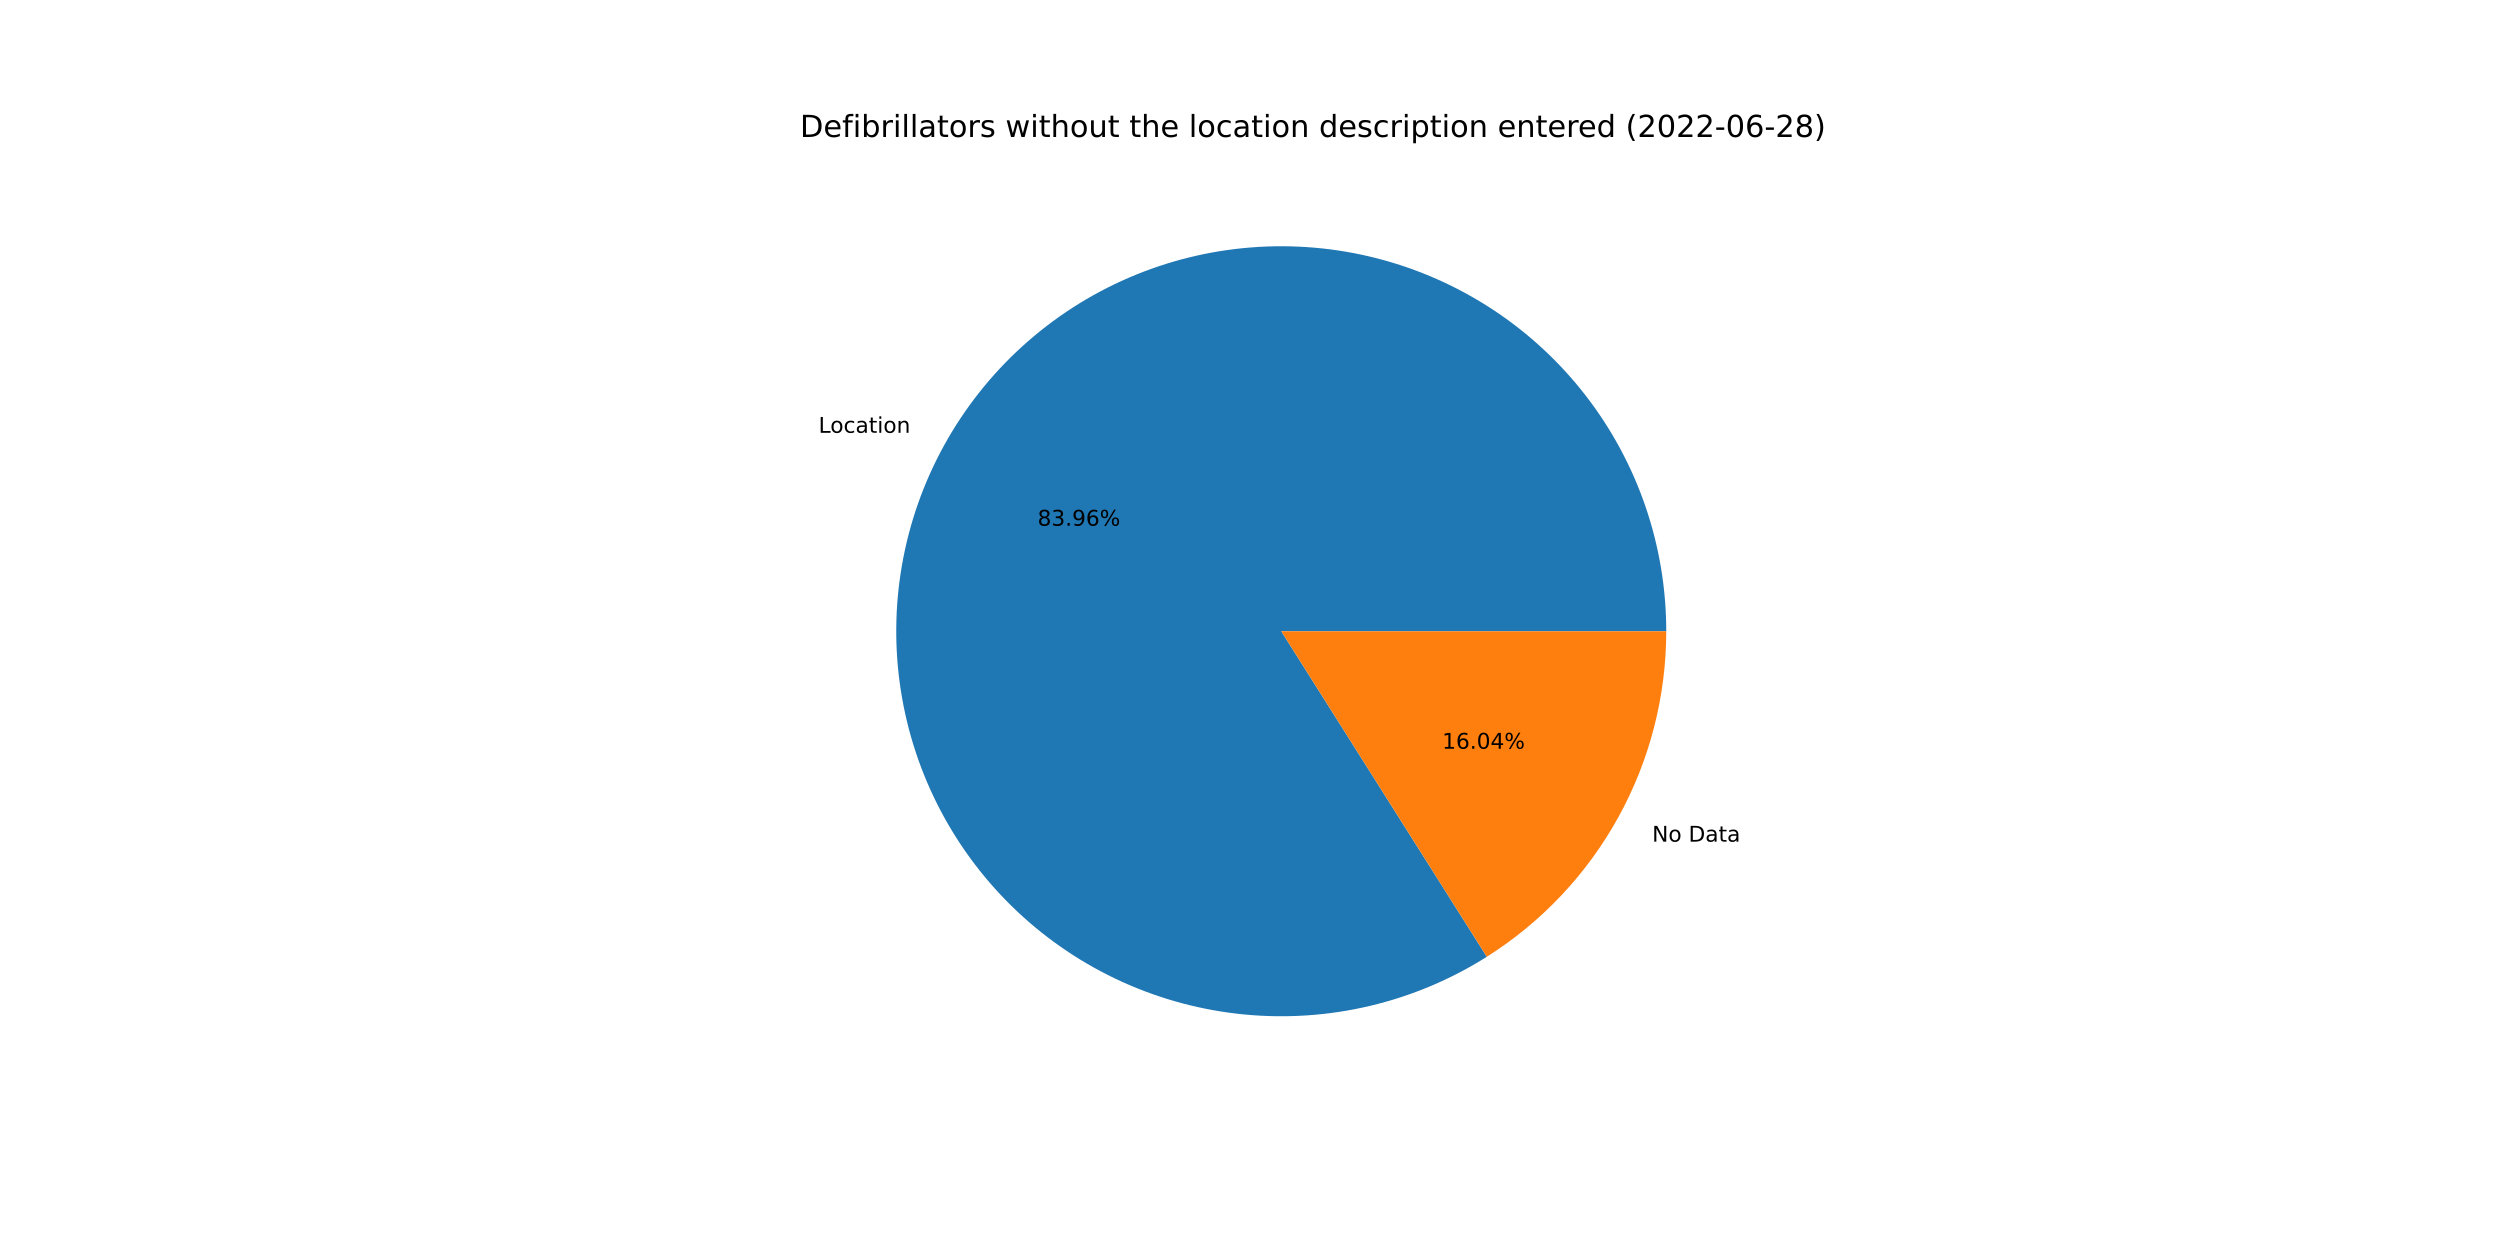
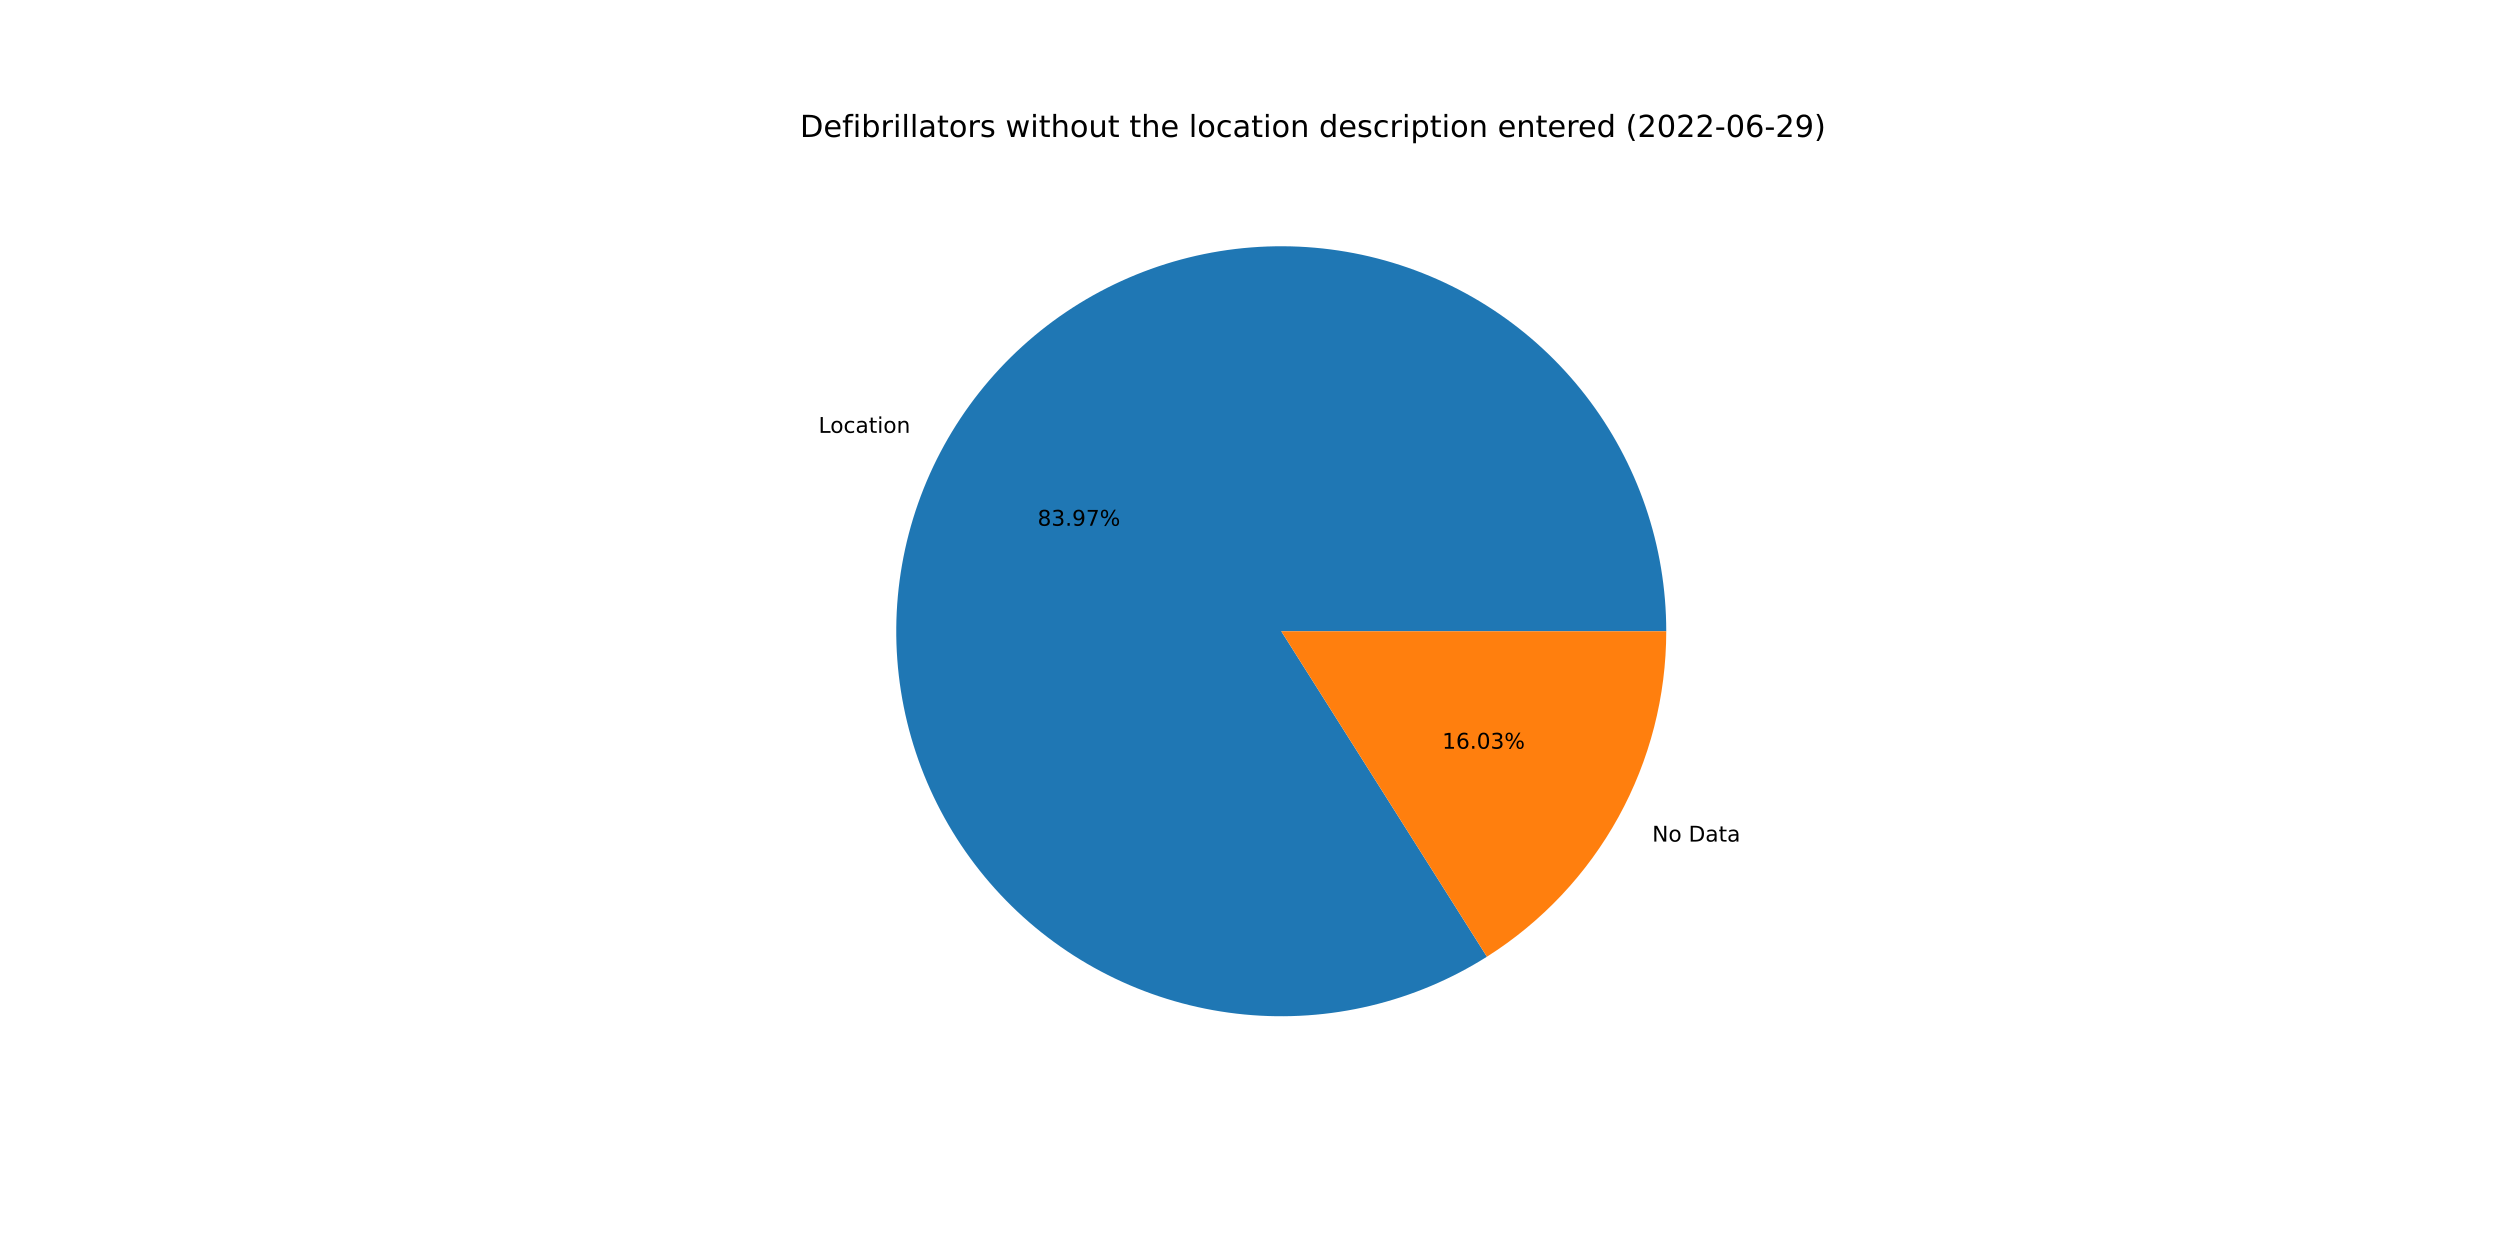
<svg xmlns="http://www.w3.org/2000/svg" xmlns:xlink="http://www.w3.org/1999/xlink" width="1152pt" height="576pt" viewBox="0 0 1152 576" version="1.1">
  <defs>
    <style type="text/css">*{stroke-linejoin: round; stroke-linecap: butt}</style>
  </defs>
  <g id="figure_1">
    <g id="patch_1">
      <path d="M 0 576  L 1152 576  L 1152 0  L 0 0  z " style="fill: #ffffff" />
    </g>
    <g id="axes_1">
      <g id="patch_2">
-         <path d="M 767.808 290.88  C 767.808 271.337 764.579 251.928 758.251 233.438  C 751.923 214.948 742.584 197.63 730.61 182.184  C 718.636 166.739 704.192 153.378 687.863 142.642  C 671.533 131.905 653.541 123.941 634.615 119.07  C 615.689 114.2 596.087 112.489 576.604 114.009  C 557.12 115.529 538.021 120.258 520.079 128.004  C 502.137 135.751 485.597 146.409 471.13 159.547  C 456.663 172.686 444.465 188.125 435.031 205.24  C 425.597 222.355 419.056 240.912 415.672 260.16  C 412.288 279.407 412.107 299.083 415.138 318.389  C 418.168 337.696 424.368 356.369 433.486 373.655  C 442.604 390.94 454.517 406.6 468.74 420.002  C 482.964 433.404 499.305 444.364 517.102 452.438  C 534.899 460.512 553.908 465.591 573.361 467.468  C 592.813 469.345 612.443 467.995 631.455 463.472  C 650.468 458.95 668.603 451.316 685.127 440.882  L 590.4 290.88  L 767.808 290.88  z " style="fill: #1f77b4" />
+         <path d="M 767.808 290.88  C 767.808 271.336 764.578 251.926 758.25 233.435  C 751.922 214.944 742.581 197.625 730.606 182.179  C 718.631 166.734 704.186 153.373 687.855 142.637  C 671.524 131.901 653.531 123.937 634.603 119.067  C 615.676 114.197 596.073 112.489 576.588 114.01  C 557.104 115.532 538.004 120.263 520.062 128.012  C 502.119 135.76 485.58 146.421 471.114 159.562  C 456.647 172.703 444.451 188.145 435.019 205.262  C 425.587 222.379 419.048 240.938 415.667 260.187  C 412.286 279.436 412.109 299.113 415.143 318.42  C 418.176 337.727 424.38 356.4 433.502 373.685  C 442.624 390.969 454.54 406.628 468.767 420.028  C 482.995 433.427 499.339 444.384 517.139 452.455  C 534.938 460.525 553.95 465.6 573.404 467.472  C 592.858 469.344 612.488 467.989 631.5 463.461  C 650.513 458.934 668.647 451.295 685.168 440.855  L 590.4 290.88  L 767.808 290.88  z " style="fill: #1f77b4" />
      </g>
      <g id="patch_3">
-         <path d="M 685.127 440.882  C 710.448 424.891 731.312 402.747 745.769 376.52  C 760.225 350.293 767.808 320.827 767.808 290.88  L 590.4 290.88  L 685.127 440.882  z " style="fill: #ff7f0e" />
+         <path d="M 685.168 440.855  C 710.478 424.862 731.332 402.72 745.781 376.498  C 760.229 350.276 767.808 320.819 767.808 290.88  L 590.4 290.88  L 685.168 440.855  z " style="fill: #ff7f0e" />
      </g>
      <g id="matplotlib.axis_1" />
      <g id="matplotlib.axis_2" />
      <g id="text_1">
-         <g transform="translate(377.1976 199.4357)scale(0.1 -0.1)">
+         <g transform="translate(377.1844 199.4595)scale(0.1 -0.1)">
          <defs>
            <path id="DejaVuSans-4c" d="M 628 4666  L 1259 4666  L 1259 531  L 3531 531  L 3531 0  L 628 0  L 628 4666  z " transform="scale(0.015625)" />
            <path id="DejaVuSans-6f" d="M 1959 3097  Q 1497 3097 1228 2736  Q 959 2375 959 1747  Q 959 1119 1226 758  Q 1494 397 1959 397  Q 2419 397 2687 759  Q 2956 1122 2956 1747  Q 2956 2369 2687 2733  Q 2419 3097 1959 3097  z M 1959 3584  Q 2709 3584 3137 3096  Q 3566 2609 3566 1747  Q 3566 888 3137 398  Q 2709 -91 1959 -91  Q 1206 -91 779 398  Q 353 888 353 1747  Q 353 2609 779 3096  Q 1206 3584 1959 3584  z " transform="scale(0.015625)" />
            <path id="DejaVuSans-63" d="M 3122 3366  L 3122 2828  Q 2878 2963 2633 3030  Q 2388 3097 2138 3097  Q 1578 3097 1268 2742  Q 959 2388 959 1747  Q 959 1106 1268 751  Q 1578 397 2138 397  Q 2388 397 2633 464  Q 2878 531 3122 666  L 3122 134  Q 2881 22 2623 -34  Q 2366 -91 2075 -91  Q 1284 -91 818 406  Q 353 903 353 1747  Q 353 2603 823 3093  Q 1294 3584 2113 3584  Q 2378 3584 2631 3529  Q 2884 3475 3122 3366  z " transform="scale(0.015625)" />
            <path id="DejaVuSans-61" d="M 2194 1759  Q 1497 1759 1228 1600  Q 959 1441 959 1056  Q 959 750 1161 570  Q 1363 391 1709 391  Q 2188 391 2477 730  Q 2766 1069 2766 1631  L 2766 1759  L 2194 1759  z M 3341 1997  L 3341 0  L 2766 0  L 2766 531  Q 2569 213 2275 61  Q 1981 -91 1556 -91  Q 1019 -91 701 211  Q 384 513 384 1019  Q 384 1609 779 1909  Q 1175 2209 1959 2209  L 2766 2209  L 2766 2266  Q 2766 2663 2505 2880  Q 2244 3097 1772 3097  Q 1472 3097 1187 3025  Q 903 2953 641 2809  L 641 3341  Q 956 3463 1253 3523  Q 1550 3584 1831 3584  Q 2591 3584 2966 3190  Q 3341 2797 3341 1997  z " transform="scale(0.015625)" />
            <path id="DejaVuSans-74" d="M 1172 4494  L 1172 3500  L 2356 3500  L 2356 3053  L 1172 3053  L 1172 1153  Q 1172 725 1289 603  Q 1406 481 1766 481  L 2356 481  L 2356 0  L 1766 0  Q 1100 0 847 248  Q 594 497 594 1153  L 594 3053  L 172 3053  L 172 3500  L 594 3500  L 594 4494  L 1172 4494  z " transform="scale(0.015625)" />
            <path id="DejaVuSans-69" d="M 603 3500  L 1178 3500  L 1178 0  L 603 0  L 603 3500  z M 603 4863  L 1178 4863  L 1178 4134  L 603 4134  L 603 4863  z " transform="scale(0.015625)" />
            <path id="DejaVuSans-6e" d="M 3513 2113  L 3513 0  L 2938 0  L 2938 2094  Q 2938 2591 2744 2837  Q 2550 3084 2163 3084  Q 1697 3084 1428 2787  Q 1159 2491 1159 1978  L 1159 0  L 581 0  L 581 3500  L 1159 3500  L 1159 2956  Q 1366 3272 1645 3428  Q 1925 3584 2291 3584  Q 2894 3584 3203 3211  Q 3513 2838 3513 2113  z " transform="scale(0.015625)" />
          </defs>
          <use xlink:href="#DejaVuSans-4c" />
          <use xlink:href="#DejaVuSans-6f" x="53.963" />
          <use xlink:href="#DejaVuSans-63" x="115.145" />
          <use xlink:href="#DejaVuSans-61" x="170.125" />
          <use xlink:href="#DejaVuSans-74" x="231.404" />
          <use xlink:href="#DejaVuSans-69" x="270.613" />
          <use xlink:href="#DejaVuSans-6f" x="298.396" />
          <use xlink:href="#DejaVuSans-6e" x="359.578" />
        </g>
      </g>
      <g id="text_2">
-         <g transform="translate(478.1139 242.2555)scale(0.1 -0.1)">
+         <g transform="translate(478.1068 242.2685)scale(0.1 -0.1)">
          <defs>
            <path id="DejaVuSans-38" d="M 2034 2216  Q 1584 2216 1326 1975  Q 1069 1734 1069 1313  Q 1069 891 1326 650  Q 1584 409 2034 409  Q 2484 409 2743 651  Q 3003 894 3003 1313  Q 3003 1734 2745 1975  Q 2488 2216 2034 2216  z M 1403 2484  Q 997 2584 770 2862  Q 544 3141 544 3541  Q 544 4100 942 4425  Q 1341 4750 2034 4750  Q 2731 4750 3128 4425  Q 3525 4100 3525 3541  Q 3525 3141 3298 2862  Q 3072 2584 2669 2484  Q 3125 2378 3379 2068  Q 3634 1759 3634 1313  Q 3634 634 3220 271  Q 2806 -91 2034 -91  Q 1263 -91 848 271  Q 434 634 434 1313  Q 434 1759 690 2068  Q 947 2378 1403 2484  z M 1172 3481  Q 1172 3119 1398 2916  Q 1625 2713 2034 2713  Q 2441 2713 2670 2916  Q 2900 3119 2900 3481  Q 2900 3844 2670 4047  Q 2441 4250 2034 4250  Q 1625 4250 1398 4047  Q 1172 3844 1172 3481  z " transform="scale(0.015625)" />
            <path id="DejaVuSans-33" d="M 2597 2516  Q 3050 2419 3304 2112  Q 3559 1806 3559 1356  Q 3559 666 3084 287  Q 2609 -91 1734 -91  Q 1441 -91 1130 -33  Q 819 25 488 141  L 488 750  Q 750 597 1062 519  Q 1375 441 1716 441  Q 2309 441 2620 675  Q 2931 909 2931 1356  Q 2931 1769 2642 2001  Q 2353 2234 1838 2234  L 1294 2234  L 1294 2753  L 1863 2753  Q 2328 2753 2575 2939  Q 2822 3125 2822 3475  Q 2822 3834 2567 4026  Q 2313 4219 1838 4219  Q 1578 4219 1281 4162  Q 984 4106 628 3988  L 628 4550  Q 988 4650 1302 4700  Q 1616 4750 1894 4750  Q 2613 4750 3031 4423  Q 3450 4097 3450 3541  Q 3450 3153 3228 2886  Q 3006 2619 2597 2516  z " transform="scale(0.015625)" />
            <path id="DejaVuSans-2e" d="M 684 794  L 1344 794  L 1344 0  L 684 0  L 684 794  z " transform="scale(0.015625)" />
            <path id="DejaVuSans-39" d="M 703 97  L 703 672  Q 941 559 1184 500  Q 1428 441 1663 441  Q 2288 441 2617 861  Q 2947 1281 2994 2138  Q 2813 1869 2534 1725  Q 2256 1581 1919 1581  Q 1219 1581 811 2004  Q 403 2428 403 3163  Q 403 3881 828 4315  Q 1253 4750 1959 4750  Q 2769 4750 3195 4129  Q 3622 3509 3622 2328  Q 3622 1225 3098 567  Q 2575 -91 1691 -91  Q 1453 -91 1209 -44  Q 966 3 703 97  z M 1959 2075  Q 2384 2075 2632 2365  Q 2881 2656 2881 3163  Q 2881 3666 2632 3958  Q 2384 4250 1959 4250  Q 1534 4250 1286 3958  Q 1038 3666 1038 3163  Q 1038 2656 1286 2365  Q 1534 2075 1959 2075  z " transform="scale(0.015625)" />
-             <path id="DejaVuSans-36" d="M 2113 2584  Q 1688 2584 1439 2293  Q 1191 2003 1191 1497  Q 1191 994 1439 701  Q 1688 409 2113 409  Q 2538 409 2786 701  Q 3034 994 3034 1497  Q 3034 2003 2786 2293  Q 2538 2584 2113 2584  z M 3366 4563  L 3366 3988  Q 3128 4100 2886 4159  Q 2644 4219 2406 4219  Q 1781 4219 1451 3797  Q 1122 3375 1075 2522  Q 1259 2794 1537 2939  Q 1816 3084 2150 3084  Q 2853 3084 3261 2657  Q 3669 2231 3669 1497  Q 3669 778 3244 343  Q 2819 -91 2113 -91  Q 1303 -91 875 529  Q 447 1150 447 2328  Q 447 3434 972 4092  Q 1497 4750 2381 4750  Q 2619 4750 2861 4703  Q 3103 4656 3366 4563  z " transform="scale(0.015625)" />
+             <path id="DejaVuSans-37" d="M 525 4666  L 3525 4666  L 3525 4397  L 1831 0  L 1172 0  L 2766 4134  L 525 4134  L 525 4666  z " transform="scale(0.015625)" />
            <path id="DejaVuSans-25" d="M 4653 2053  Q 4381 2053 4226 1822  Q 4072 1591 4072 1178  Q 4072 772 4226 539  Q 4381 306 4653 306  Q 4919 306 5073 539  Q 5228 772 5228 1178  Q 5228 1588 5073 1820  Q 4919 2053 4653 2053  z M 4653 2450  Q 5147 2450 5437 2106  Q 5728 1763 5728 1178  Q 5728 594 5436 251  Q 5144 -91 4653 -91  Q 4153 -91 3862 251  Q 3572 594 3572 1178  Q 3572 1766 3864 2108  Q 4156 2450 4653 2450  z M 1428 4353  Q 1159 4353 1004 4120  Q 850 3888 850 3481  Q 850 3069 1003 2837  Q 1156 2606 1428 2606  Q 1700 2606 1854 2837  Q 2009 3069 2009 3481  Q 2009 3884 1853 4118  Q 1697 4353 1428 4353  z M 4250 4750  L 4750 4750  L 1831 -91  L 1331 -91  L 4250 4750  z M 1428 4750  Q 1922 4750 2215 4408  Q 2509 4066 2509 3481  Q 2509 2891 2217 2550  Q 1925 2209 1428 2209  Q 931 2209 642 2551  Q 353 2894 353 3481  Q 353 4063 643 4406  Q 934 4750 1428 4750  z " transform="scale(0.015625)" />
          </defs>
          <use xlink:href="#DejaVuSans-38" />
          <use xlink:href="#DejaVuSans-33" x="63.623" />
          <use xlink:href="#DejaVuSans-2e" x="127.246" />
          <use xlink:href="#DejaVuSans-39" x="159.033" />
-           <use xlink:href="#DejaVuSans-36" x="222.656" />
+           <use xlink:href="#DejaVuSans-37" x="222.656" />
          <use xlink:href="#DejaVuSans-25" x="286.279" />
        </g>
      </g>
      <g id="text_3">
-         <g transform="translate(761.3056 387.8431)scale(0.1 -0.1)">
+         <g transform="translate(761.3187 387.8193)scale(0.1 -0.1)">
          <defs>
            <path id="DejaVuSans-4e" d="M 628 4666  L 1478 4666  L 3547 763  L 3547 4666  L 4159 4666  L 4159 0  L 3309 0  L 1241 3903  L 1241 0  L 628 0  L 628 4666  z " transform="scale(0.015625)" />
            <path id="DejaVuSans-20" transform="scale(0.015625)" />
            <path id="DejaVuSans-44" d="M 1259 4147  L 1259 519  L 2022 519  Q 2988 519 3436 956  Q 3884 1394 3884 2338  Q 3884 3275 3436 3711  Q 2988 4147 2022 4147  L 1259 4147  z M 628 4666  L 1925 4666  Q 3281 4666 3915 4102  Q 4550 3538 4550 2338  Q 4550 1131 3912 565  Q 3275 0 1925 0  L 628 0  L 628 4666  z " transform="scale(0.015625)" />
          </defs>
          <use xlink:href="#DejaVuSans-4e" />
          <use xlink:href="#DejaVuSans-6f" x="74.805" />
          <use xlink:href="#DejaVuSans-20" x="135.986" />
          <use xlink:href="#DejaVuSans-44" x="167.773" />
          <use xlink:href="#DejaVuSans-61" x="244.775" />
          <use xlink:href="#DejaVuSans-74" x="306.055" />
          <use xlink:href="#DejaVuSans-61" x="345.264" />
        </g>
      </g>
      <g id="text_4">
-         <g transform="translate(664.5564 345.0232)scale(0.1 -0.1)">
+         <g transform="translate(664.5635 345.0102)scale(0.1 -0.1)">
          <defs>
            <path id="DejaVuSans-31" d="M 794 531  L 1825 531  L 1825 4091  L 703 3866  L 703 4441  L 1819 4666  L 2450 4666  L 2450 531  L 3481 531  L 3481 0  L 794 0  L 794 531  z " transform="scale(0.015625)" />
+             <path id="DejaVuSans-36" d="M 2113 2584  Q 1688 2584 1439 2293  Q 1191 2003 1191 1497  Q 1191 994 1439 701  Q 1688 409 2113 409  Q 2538 409 2786 701  Q 3034 994 3034 1497  Q 3034 2003 2786 2293  Q 2538 2584 2113 2584  z M 3366 4563  L 3366 3988  Q 3128 4100 2886 4159  Q 2644 4219 2406 4219  Q 1781 4219 1451 3797  Q 1122 3375 1075 2522  Q 1259 2794 1537 2939  Q 1816 3084 2150 3084  Q 2853 3084 3261 2657  Q 3669 2231 3669 1497  Q 3669 778 3244 343  Q 2819 -91 2113 -91  Q 1303 -91 875 529  Q 447 1150 447 2328  Q 447 3434 972 4092  Q 1497 4750 2381 4750  Q 2619 4750 2861 4703  Q 3103 4656 3366 4563  z " transform="scale(0.015625)" />
            <path id="DejaVuSans-30" d="M 2034 4250  Q 1547 4250 1301 3770  Q 1056 3291 1056 2328  Q 1056 1369 1301 889  Q 1547 409 2034 409  Q 2525 409 2770 889  Q 3016 1369 3016 2328  Q 3016 3291 2770 3770  Q 2525 4250 2034 4250  z M 2034 4750  Q 2819 4750 3233 4129  Q 3647 3509 3647 2328  Q 3647 1150 3233 529  Q 2819 -91 2034 -91  Q 1250 -91 836 529  Q 422 1150 422 2328  Q 422 3509 836 4129  Q 1250 4750 2034 4750  z " transform="scale(0.015625)" />
-             <path id="DejaVuSans-34" d="M 2419 4116  L 825 1625  L 2419 1625  L 2419 4116  z M 2253 4666  L 3047 4666  L 3047 1625  L 3713 1625  L 3713 1100  L 3047 1100  L 3047 0  L 2419 0  L 2419 1100  L 313 1100  L 313 1709  L 2253 4666  z " transform="scale(0.015625)" />
          </defs>
          <use xlink:href="#DejaVuSans-31" />
          <use xlink:href="#DejaVuSans-36" x="63.623" />
          <use xlink:href="#DejaVuSans-2e" x="127.246" />
          <use xlink:href="#DejaVuSans-30" x="159.033" />
-           <use xlink:href="#DejaVuSans-34" x="222.656" />
+           <use xlink:href="#DejaVuSans-33" x="222.656" />
          <use xlink:href="#DejaVuSans-25" x="286.279" />
        </g>
      </g>
      <g id="text_5">
        <g transform="translate(368.64 63.12)scale(0.14 -0.14)">
          <defs>
            <path id="DejaVuSans-65" d="M 3597 1894  L 3597 1613  L 953 1613  Q 991 1019 1311 708  Q 1631 397 2203 397  Q 2534 397 2845 478  Q 3156 559 3463 722  L 3463 178  Q 3153 47 2828 -22  Q 2503 -91 2169 -91  Q 1331 -91 842 396  Q 353 884 353 1716  Q 353 2575 817 3079  Q 1281 3584 2069 3584  Q 2775 3584 3186 3129  Q 3597 2675 3597 1894  z M 3022 2063  Q 3016 2534 2758 2815  Q 2500 3097 2075 3097  Q 1594 3097 1305 2825  Q 1016 2553 972 2059  L 3022 2063  z " transform="scale(0.015625)" />
            <path id="DejaVuSans-66" d="M 2375 4863  L 2375 4384  L 1825 4384  Q 1516 4384 1395 4259  Q 1275 4134 1275 3809  L 1275 3500  L 2222 3500  L 2222 3053  L 1275 3053  L 1275 0  L 697 0  L 697 3053  L 147 3053  L 147 3500  L 697 3500  L 697 3744  Q 697 4328 969 4595  Q 1241 4863 1831 4863  L 2375 4863  z " transform="scale(0.015625)" />
            <path id="DejaVuSans-62" d="M 3116 1747  Q 3116 2381 2855 2742  Q 2594 3103 2138 3103  Q 1681 3103 1420 2742  Q 1159 2381 1159 1747  Q 1159 1113 1420 752  Q 1681 391 2138 391  Q 2594 391 2855 752  Q 3116 1113 3116 1747  z M 1159 2969  Q 1341 3281 1617 3432  Q 1894 3584 2278 3584  Q 2916 3584 3314 3078  Q 3713 2572 3713 1747  Q 3713 922 3314 415  Q 2916 -91 2278 -91  Q 1894 -91 1617 61  Q 1341 213 1159 525  L 1159 0  L 581 0  L 581 4863  L 1159 4863  L 1159 2969  z " transform="scale(0.015625)" />
            <path id="DejaVuSans-72" d="M 2631 2963  Q 2534 3019 2420 3045  Q 2306 3072 2169 3072  Q 1681 3072 1420 2755  Q 1159 2438 1159 1844  L 1159 0  L 581 0  L 581 3500  L 1159 3500  L 1159 2956  Q 1341 3275 1631 3429  Q 1922 3584 2338 3584  Q 2397 3584 2469 3576  Q 2541 3569 2628 3553  L 2631 2963  z " transform="scale(0.015625)" />
            <path id="DejaVuSans-6c" d="M 603 4863  L 1178 4863  L 1178 0  L 603 0  L 603 4863  z " transform="scale(0.015625)" />
            <path id="DejaVuSans-73" d="M 2834 3397  L 2834 2853  Q 2591 2978 2328 3040  Q 2066 3103 1784 3103  Q 1356 3103 1142 2972  Q 928 2841 928 2578  Q 928 2378 1081 2264  Q 1234 2150 1697 2047  L 1894 2003  Q 2506 1872 2764 1633  Q 3022 1394 3022 966  Q 3022 478 2636 193  Q 2250 -91 1575 -91  Q 1294 -91 989 -36  Q 684 19 347 128  L 347 722  Q 666 556 975 473  Q 1284 391 1588 391  Q 1994 391 2212 530  Q 2431 669 2431 922  Q 2431 1156 2273 1281  Q 2116 1406 1581 1522  L 1381 1569  Q 847 1681 609 1914  Q 372 2147 372 2553  Q 372 3047 722 3315  Q 1072 3584 1716 3584  Q 2034 3584 2315 3537  Q 2597 3491 2834 3397  z " transform="scale(0.015625)" />
            <path id="DejaVuSans-77" d="M 269 3500  L 844 3500  L 1563 769  L 2278 3500  L 2956 3500  L 3675 769  L 4391 3500  L 4966 3500  L 4050 0  L 3372 0  L 2619 2869  L 1863 0  L 1184 0  L 269 3500  z " transform="scale(0.015625)" />
            <path id="DejaVuSans-68" d="M 3513 2113  L 3513 0  L 2938 0  L 2938 2094  Q 2938 2591 2744 2837  Q 2550 3084 2163 3084  Q 1697 3084 1428 2787  Q 1159 2491 1159 1978  L 1159 0  L 581 0  L 581 4863  L 1159 4863  L 1159 2956  Q 1366 3272 1645 3428  Q 1925 3584 2291 3584  Q 2894 3584 3203 3211  Q 3513 2838 3513 2113  z " transform="scale(0.015625)" />
            <path id="DejaVuSans-75" d="M 544 1381  L 544 3500  L 1119 3500  L 1119 1403  Q 1119 906 1312 657  Q 1506 409 1894 409  Q 2359 409 2629 706  Q 2900 1003 2900 1516  L 2900 3500  L 3475 3500  L 3475 0  L 2900 0  L 2900 538  Q 2691 219 2414 64  Q 2138 -91 1772 -91  Q 1169 -91 856 284  Q 544 659 544 1381  z M 1991 3584  L 1991 3584  z " transform="scale(0.015625)" />
            <path id="DejaVuSans-64" d="M 2906 2969  L 2906 4863  L 3481 4863  L 3481 0  L 2906 0  L 2906 525  Q 2725 213 2448 61  Q 2172 -91 1784 -91  Q 1150 -91 751 415  Q 353 922 353 1747  Q 353 2572 751 3078  Q 1150 3584 1784 3584  Q 2172 3584 2448 3432  Q 2725 3281 2906 2969  z M 947 1747  Q 947 1113 1208 752  Q 1469 391 1925 391  Q 2381 391 2643 752  Q 2906 1113 2906 1747  Q 2906 2381 2643 2742  Q 2381 3103 1925 3103  Q 1469 3103 1208 2742  Q 947 2381 947 1747  z " transform="scale(0.015625)" />
            <path id="DejaVuSans-70" d="M 1159 525  L 1159 -1331  L 581 -1331  L 581 3500  L 1159 3500  L 1159 2969  Q 1341 3281 1617 3432  Q 1894 3584 2278 3584  Q 2916 3584 3314 3078  Q 3713 2572 3713 1747  Q 3713 922 3314 415  Q 2916 -91 2278 -91  Q 1894 -91 1617 61  Q 1341 213 1159 525  z M 3116 1747  Q 3116 2381 2855 2742  Q 2594 3103 2138 3103  Q 1681 3103 1420 2742  Q 1159 2381 1159 1747  Q 1159 1113 1420 752  Q 1681 391 2138 391  Q 2594 391 2855 752  Q 3116 1113 3116 1747  z " transform="scale(0.015625)" />
            <path id="DejaVuSans-28" d="M 1984 4856  Q 1566 4138 1362 3434  Q 1159 2731 1159 2009  Q 1159 1288 1364 580  Q 1569 -128 1984 -844  L 1484 -844  Q 1016 -109 783 600  Q 550 1309 550 2009  Q 550 2706 781 3412  Q 1013 4119 1484 4856  L 1984 4856  z " transform="scale(0.015625)" />
            <path id="DejaVuSans-32" d="M 1228 531  L 3431 531  L 3431 0  L 469 0  L 469 531  Q 828 903 1448 1529  Q 2069 2156 2228 2338  Q 2531 2678 2651 2914  Q 2772 3150 2772 3378  Q 2772 3750 2511 3984  Q 2250 4219 1831 4219  Q 1534 4219 1204 4116  Q 875 4013 500 3803  L 500 4441  Q 881 4594 1212 4672  Q 1544 4750 1819 4750  Q 2544 4750 2975 4387  Q 3406 4025 3406 3419  Q 3406 3131 3298 2873  Q 3191 2616 2906 2266  Q 2828 2175 2409 1742  Q 1991 1309 1228 531  z " transform="scale(0.015625)" />
            <path id="DejaVuSans-2d" d="M 313 2009  L 1997 2009  L 1997 1497  L 313 1497  L 313 2009  z " transform="scale(0.015625)" />
            <path id="DejaVuSans-29" d="M 513 4856  L 1013 4856  Q 1481 4119 1714 3412  Q 1947 2706 1947 2009  Q 1947 1309 1714 600  Q 1481 -109 1013 -844  L 513 -844  Q 928 -128 1133 580  Q 1338 1288 1338 2009  Q 1338 2731 1133 3434  Q 928 4138 513 4856  z " transform="scale(0.015625)" />
          </defs>
          <use xlink:href="#DejaVuSans-44" />
          <use xlink:href="#DejaVuSans-65" x="77.002" />
          <use xlink:href="#DejaVuSans-66" x="138.525" />
          <use xlink:href="#DejaVuSans-69" x="173.73" />
          <use xlink:href="#DejaVuSans-62" x="201.514" />
          <use xlink:href="#DejaVuSans-72" x="264.99" />
          <use xlink:href="#DejaVuSans-69" x="306.104" />
          <use xlink:href="#DejaVuSans-6c" x="333.887" />
          <use xlink:href="#DejaVuSans-6c" x="361.67" />
          <use xlink:href="#DejaVuSans-61" x="389.453" />
          <use xlink:href="#DejaVuSans-74" x="450.732" />
          <use xlink:href="#DejaVuSans-6f" x="489.941" />
          <use xlink:href="#DejaVuSans-72" x="551.123" />
          <use xlink:href="#DejaVuSans-73" x="592.236" />
          <use xlink:href="#DejaVuSans-20" x="644.336" />
          <use xlink:href="#DejaVuSans-77" x="676.123" />
          <use xlink:href="#DejaVuSans-69" x="757.91" />
          <use xlink:href="#DejaVuSans-74" x="785.693" />
          <use xlink:href="#DejaVuSans-68" x="824.902" />
          <use xlink:href="#DejaVuSans-6f" x="888.281" />
          <use xlink:href="#DejaVuSans-75" x="949.463" />
          <use xlink:href="#DejaVuSans-74" x="1012.842" />
          <use xlink:href="#DejaVuSans-20" x="1052.051" />
          <use xlink:href="#DejaVuSans-74" x="1083.838" />
          <use xlink:href="#DejaVuSans-68" x="1123.047" />
          <use xlink:href="#DejaVuSans-65" x="1186.426" />
          <use xlink:href="#DejaVuSans-20" x="1247.949" />
          <use xlink:href="#DejaVuSans-6c" x="1279.736" />
          <use xlink:href="#DejaVuSans-6f" x="1307.52" />
          <use xlink:href="#DejaVuSans-63" x="1368.701" />
          <use xlink:href="#DejaVuSans-61" x="1423.682" />
          <use xlink:href="#DejaVuSans-74" x="1484.961" />
          <use xlink:href="#DejaVuSans-69" x="1524.17" />
          <use xlink:href="#DejaVuSans-6f" x="1551.953" />
          <use xlink:href="#DejaVuSans-6e" x="1613.135" />
          <use xlink:href="#DejaVuSans-20" x="1676.514" />
          <use xlink:href="#DejaVuSans-64" x="1708.301" />
          <use xlink:href="#DejaVuSans-65" x="1771.777" />
          <use xlink:href="#DejaVuSans-73" x="1833.301" />
          <use xlink:href="#DejaVuSans-63" x="1885.4" />
          <use xlink:href="#DejaVuSans-72" x="1940.381" />
          <use xlink:href="#DejaVuSans-69" x="1981.494" />
          <use xlink:href="#DejaVuSans-70" x="2009.277" />
          <use xlink:href="#DejaVuSans-74" x="2072.754" />
          <use xlink:href="#DejaVuSans-69" x="2111.963" />
          <use xlink:href="#DejaVuSans-6f" x="2139.746" />
          <use xlink:href="#DejaVuSans-6e" x="2200.928" />
          <use xlink:href="#DejaVuSans-20" x="2264.307" />
          <use xlink:href="#DejaVuSans-65" x="2296.094" />
          <use xlink:href="#DejaVuSans-6e" x="2357.617" />
          <use xlink:href="#DejaVuSans-74" x="2420.996" />
          <use xlink:href="#DejaVuSans-65" x="2460.205" />
          <use xlink:href="#DejaVuSans-72" x="2521.729" />
          <use xlink:href="#DejaVuSans-65" x="2560.592" />
          <use xlink:href="#DejaVuSans-64" x="2622.115" />
          <use xlink:href="#DejaVuSans-20" x="2685.592" />
          <use xlink:href="#DejaVuSans-28" x="2717.379" />
          <use xlink:href="#DejaVuSans-32" x="2756.393" />
          <use xlink:href="#DejaVuSans-30" x="2820.016" />
          <use xlink:href="#DejaVuSans-32" x="2883.639" />
          <use xlink:href="#DejaVuSans-32" x="2947.262" />
          <use xlink:href="#DejaVuSans-2d" x="3010.885" />
          <use xlink:href="#DejaVuSans-30" x="3046.969" />
          <use xlink:href="#DejaVuSans-36" x="3110.592" />
          <use xlink:href="#DejaVuSans-2d" x="3174.215" />
          <use xlink:href="#DejaVuSans-32" x="3210.299" />
-           <use xlink:href="#DejaVuSans-38" x="3273.922" />
+           <use xlink:href="#DejaVuSans-39" x="3273.922" />
          <use xlink:href="#DejaVuSans-29" x="3337.545" />
        </g>
      </g>
    </g>
  </g>
</svg>
